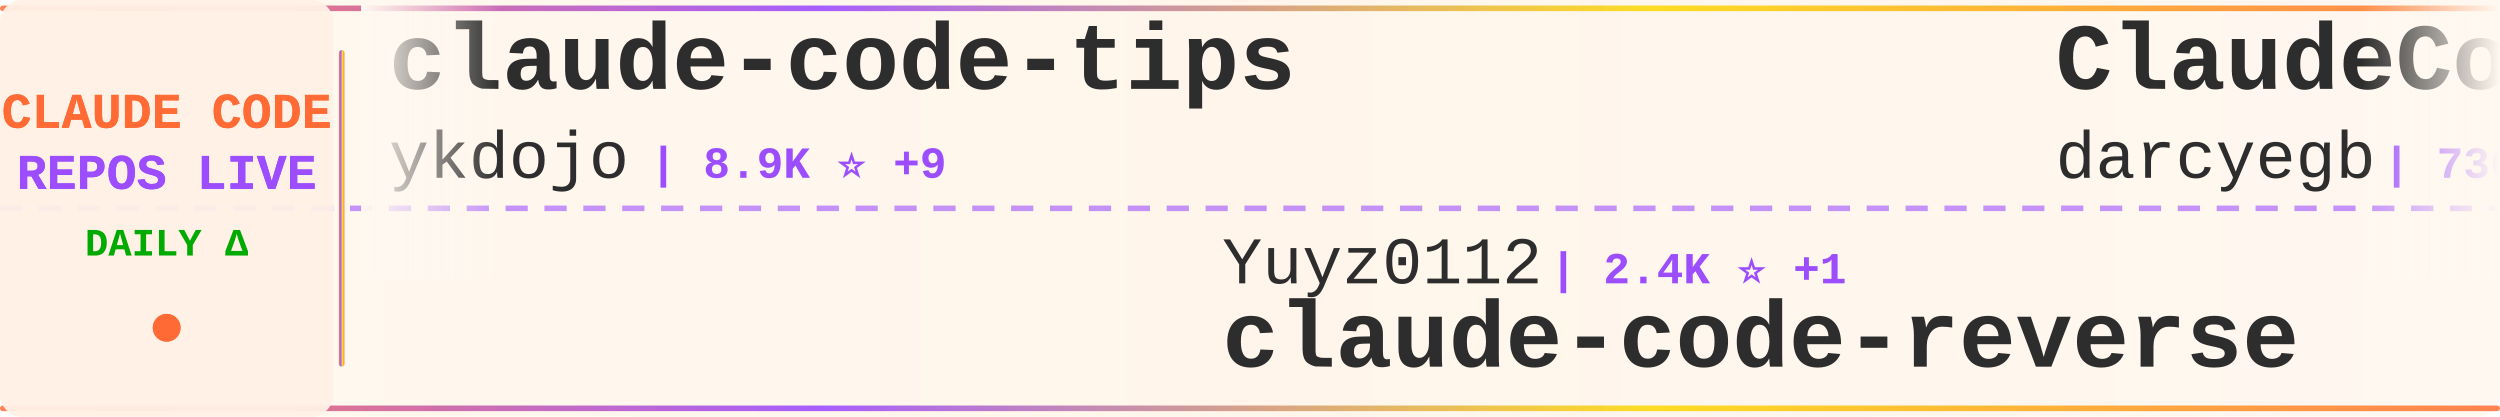
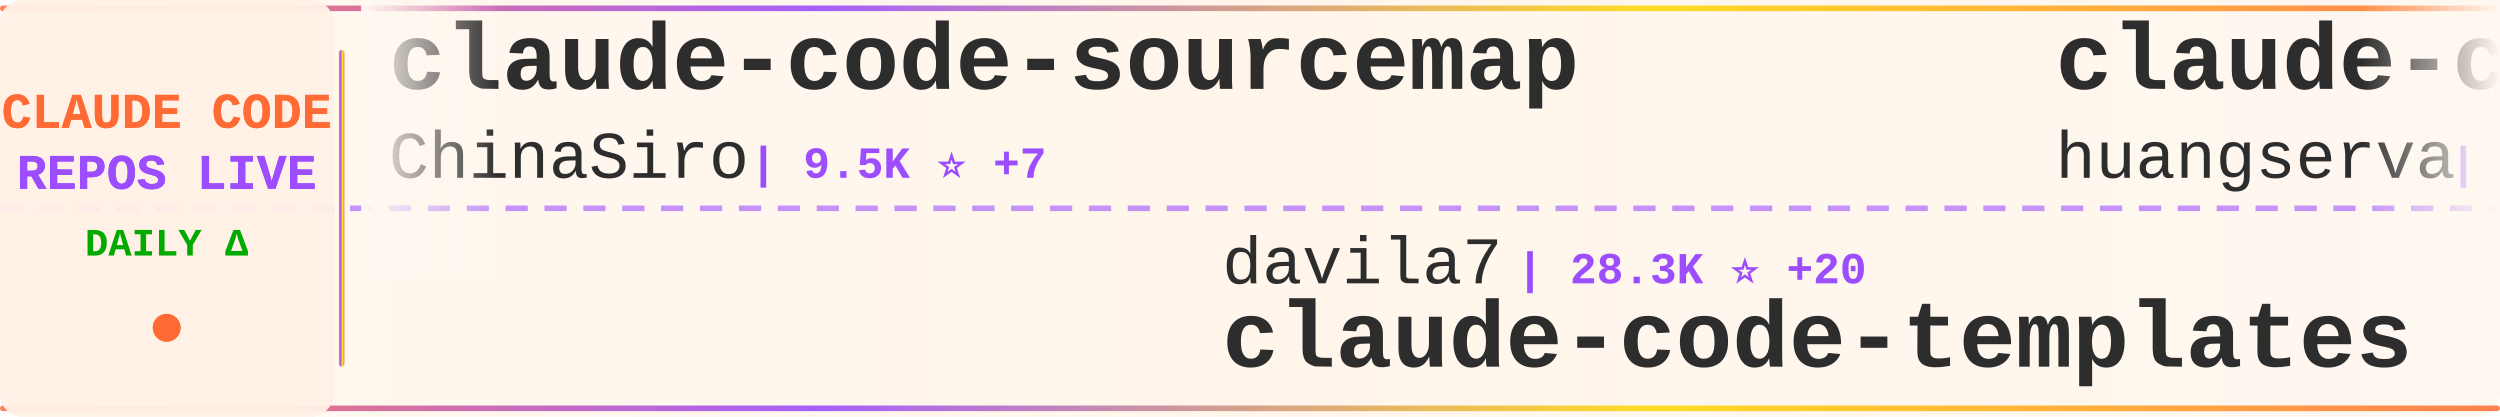
<svg xmlns="http://www.w3.org/2000/svg" width="900" height="150">
  <defs>
    <linearGradient id="tickerBg" x1="0%" y1="0%" x2="100%" y2="0%">
      <stop offset="0%" style="stop-color:#fff8f0;stop-opacity:0.98" />
      <stop offset="50%" style="stop-color:#fff5eb;stop-opacity:1" />
      <stop offset="100%" style="stop-color:#fff8f0;stop-opacity:0.98" />
    </linearGradient>
    <linearGradient id="borderGrad" x1="0%" y1="0%" x2="100%" y2="0%">
      <stop offset="0%" style="stop-color:#FF6B35;stop-opacity:0.85">
        <animate attributeName="stop-opacity" values="0.85;1;0.85" dur="2s" repeatCount="indefinite" />
      </stop>
      <stop offset="33%" style="stop-color:#9C4EFF;stop-opacity:0.9">
        <animate attributeName="stop-opacity" values="0.9;1;0.9" dur="2.2s" repeatCount="indefinite" />
      </stop>
      <stop offset="66%" style="stop-color:#FFD700;stop-opacity:0.85">
        <animate attributeName="stop-opacity" values="0.85;1;0.85" dur="1.8s" repeatCount="indefinite" />
      </stop>
      <stop offset="100%" style="stop-color:#FF6B35;stop-opacity:0.85">
        <animate attributeName="stop-opacity" values="0.85;1;0.85" dur="2s" repeatCount="indefinite" />
      </stop>
    </linearGradient>
    <filter id="textGlow">
      <feGaussianBlur stdDeviation="0.15" result="coloredBlur" />
      <feMerge>
        <feMergeNode in="coloredBlur" />
        <feMergeNode in="SourceGraphic" />
      </feMerge>
    </filter>
    <filter id="metricGlow">
      <feGaussianBlur stdDeviation="0.2" result="coloredBlur" />
      <feMerge>
        <feMergeNode in="coloredBlur" />
        <feMergeNode in="SourceGraphic" />
      </feMerge>
    </filter>
    <linearGradient id="leftFade" x1="0%" y1="0%" x2="100%" y2="0%">
      <stop offset="0%" style="stop-color:#fff8f0;stop-opacity:1" />
      <stop offset="100%" style="stop-color:#fff8f0;stop-opacity:0" />
    </linearGradient>
    <linearGradient id="rightFade" x1="0%" y1="0%" x2="100%" y2="0%">
      <stop offset="0%" style="stop-color:#fff8f0;stop-opacity:0" />
      <stop offset="100%" style="stop-color:#fff8f0;stop-opacity:1" />
    </linearGradient>
  </defs>
  <rect width="900" height="150" fill="url(#tickerBg)" rx="8" />
  <rect x="0" y="2" width="900" height="2" fill="url(#borderGrad)" rx="1" />
  <rect x="0" y="146" width="900" height="2" fill="url(#borderGrad)" rx="1" />
  <line x1="0" y1="75" x2="900" y2="75" stroke="#9C4EFF" stroke-width="2" stroke-dasharray="8 6" opacity="0.6" />
  <rect x="0" y="0" width="120" height="150" fill="#fff0e6" opacity="0.95" rx="8" />
  <text x="60" y="46" font-family="'Courier New', monospace" font-size="18" font-weight="bold" fill="#FF6B35" text-anchor="middle" filter="url(#textGlow)">
    CLAUDE CODE
  </text>
  <text x="60" y="68" font-family="'Courier New', monospace" font-size="18" font-weight="bold" fill="#9C4EFF" text-anchor="middle" filter="url(#textGlow)">
    REPOS LIVE
  </text>
  <text x="60" y="92" font-family="'Courier New', monospace" font-size="14" font-weight="bold" fill="#00aa00" text-anchor="middle">
    DAILY Δ
  </text>
  <circle cx="60" cy="118" r="5" fill="#FF6B35" filter="url(#metricGlow)">
    <animate attributeName="r" values="4;6;4" dur="1.5s" repeatCount="indefinite" />
    <animate attributeName="opacity" values="0.6;1;0.6" dur="1.5s" repeatCount="indefinite" />
  </circle>
  <rect x="122" y="18" width="2" height="114" fill="url(#borderGrad)" rx="1" />
  <clipPath id="tickerClip">
    <rect x="130" y="0" width="770" height="150" />
  </clipPath>
  <g clip-path="url(#tickerClip)">
    <g id="tickerItems">
      <animateTransform attributeName="transform" attributeType="XML" type="translate" from="0 0" to="-3000 0" dur="54s" repeatCount="indefinite" />
      <g transform="translate(0, 0)">
-         <text x="140" y="32" font-family="'Courier New', monospace" font-size="34" font-weight="bold" fill="#2d2d2d">claude-code-tips</text>
-         <text x="140" y="64" font-family="'Courier New', monospace" font-size="24" font-weight="normal" fill="#2d2d2d" opacity="1.0">ykdojo</text>
-         <text x="234" y="64" font-family="'Courier New', monospace" font-size="16" font-weight="bold" fill="#9C4EFF"> | 8.9K ⭐ +9</text>
+         <text x="140" y="32" font-family="'Courier New', monospace" font-size="34" font-weight="bold" fill="#2d2d2d">claude-code-sourcemap</text>
+         <text x="140" y="64" font-family="'Courier New', monospace" font-size="24" font-weight="normal" fill="#2d2d2d" opacity="1.0">ChinaSiro</text>
+         <text x="270" y="64" font-family="'Courier New', monospace" font-size="16" font-weight="bold" fill="#9C4EFF"> | 9.5K ⭐ +7</text>
      </g>
      <g transform="translate(300, 0)">
-         <text x="140" y="102" font-family="'Courier New', monospace" font-size="24" font-weight="normal" fill="#2d2d2d" opacity="1.0">Yuyz0112</text>
-         <text x="258" y="102" font-family="'Courier New', monospace" font-size="16" font-weight="bold" fill="#9C4EFF"> | 2.4K ⭐ +1</text>
-         <text x="140" y="132" font-family="'Courier New', monospace" font-size="34" font-weight="bold" fill="#2d2d2d">claude-code-reverse</text>
+         <text x="140" y="102" font-family="'Courier New', monospace" font-size="24" font-weight="normal" fill="#2d2d2d" opacity="1.0">davila7</text>
+         <text x="246" y="102" font-family="'Courier New', monospace" font-size="16" font-weight="bold" fill="#9C4EFF"> | 28.3K ⭐ +20</text>
+         <text x="140" y="132" font-family="'Courier New', monospace" font-size="34" font-weight="bold" fill="#2d2d2d">claude-code-templates</text>
      </g>
      <g transform="translate(600, 0)">
-         <text x="140" y="32" font-family="'Courier New', monospace" font-size="34" font-weight="bold" fill="#2d2d2d">ClaudeCodeAgents</text>
-         <text x="140" y="64" font-family="'Courier New', monospace" font-size="24" font-weight="normal" fill="#2d2d2d" opacity="1.0">darcyegb</text>
-         <text x="258" y="64" font-family="'Courier New', monospace" font-size="16" font-weight="bold" fill="#9C4EFF"> | 736 ⭐</text>
+         <text x="140" y="32" font-family="'Courier New', monospace" font-size="34" font-weight="bold" fill="#2d2d2d">claude-code-cli</text>
+         <text x="140" y="64" font-family="'Courier New', monospace" font-size="24" font-weight="normal" fill="#2d2d2d" opacity="1.0">huangserva</text>
+         <text x="282" y="64" font-family="'Courier New', monospace" font-size="16" font-weight="bold" fill="#9C4EFF"> | 611 ⭐</text>
      </g>
      <g transform="translate(900, 0)">
-         <text x="140" y="102" font-family="'Courier New', monospace" font-size="24" font-weight="normal" fill="#2d2d2d" opacity="1.0">kodu-ai</text>
-         <text x="246" y="102" font-family="'Courier New', monospace" font-size="16" font-weight="bold" fill="#9C4EFF"> | 5.3K ⭐ +1</text>
-         <text x="140" y="132" font-family="'Courier New', monospace" font-size="34" font-weight="bold" fill="#2d2d2d">claude-coder</text>
+         <text x="140" y="102" font-family="'Courier New', monospace" font-size="24" font-weight="normal" fill="#2d2d2d" opacity="1.0">rohitg00</text>
+         <text x="258" y="102" font-family="'Courier New', monospace" font-size="16" font-weight="bold" fill="#9C4EFF"> | 2.2K ⭐ +9</text>
+         <text x="140" y="132" font-family="'Courier New', monospace" font-size="34" font-weight="bold" fill="#2d2d2d">awesome-claude-code-tool...</text>
      </g>
      <g transform="translate(1200, 0)">
-         <text x="140" y="32" font-family="'Courier New', monospace" font-size="34" font-weight="bold" fill="#2d2d2d">claude-code-harness</text>
-         <text x="140" y="64" font-family="'Courier New', monospace" font-size="24" font-weight="normal" fill="#2d2d2d" opacity="1.0">Chachamaru127</text>
-         <text x="318" y="64" font-family="'Courier New', monospace" font-size="16" font-weight="bold" fill="#9C4EFF"> | 2.9K ⭐ +3</text>
+         <text x="140" y="32" font-family="'Courier New', monospace" font-size="34" font-weight="bold" fill="#2d2d2d">claude-code-pm-course</text>
+         <text x="140" y="64" font-family="'Courier New', monospace" font-size="24" font-weight="normal" fill="#2d2d2d" opacity="1.0">carlvellotti</text>
+         <text x="306" y="64" font-family="'Courier New', monospace" font-size="16" font-weight="bold" fill="#9C4EFF"> | 2.1K ⭐</text>
      </g>
      <g transform="translate(1500, 0)">
-         <text x="140" y="102" font-family="'Courier New', monospace" font-size="24" font-weight="normal" fill="#2d2d2d" opacity="1.0">ghuntley</text>
-         <text x="258" y="102" font-family="'Courier New', monospace" font-size="16" font-weight="bold" fill="#9C4EFF"> | 986 ⭐</text>
-         <text x="140" y="132" font-family="'Courier New', monospace" font-size="34" font-weight="bold" fill="#2d2d2d">claude-code-source-code-...</text>
+         <text x="140" y="102" font-family="'Courier New', monospace" font-size="24" font-weight="normal" fill="#2d2d2d" opacity="1.0">anthropics</text>
+         <text x="282" y="102" font-family="'Courier New', monospace" font-size="16" font-weight="bold" fill="#9C4EFF"> | 155.6K ⭐ +370</text>
+         <text x="140" y="132" font-family="'Courier New', monospace" font-size="34" font-weight="bold" fill="#2d2d2d">skills</text>
      </g>
      <g transform="translate(1800, 0)">
-         <text x="140" y="32" font-family="'Courier New', monospace" font-size="34" font-weight="bold" fill="#2d2d2d">claude-code-video-toolki...</text>
-         <text x="140" y="64" font-family="'Courier New', monospace" font-size="24" font-weight="normal" fill="#2d2d2d" opacity="1.0">digitalsamba</text>
-         <text x="306" y="64" font-family="'Courier New', monospace" font-size="16" font-weight="bold" fill="#9C4EFF"> | 1.6K ⭐ +11</text>
+         <text x="140" y="32" font-family="'Courier New', monospace" font-size="34" font-weight="bold" fill="#2d2d2d">claude-code-infrastructu...</text>
+         <text x="140" y="64" font-family="'Courier New', monospace" font-size="24" font-weight="normal" fill="#2d2d2d" opacity="1.0">diet103</text>
+         <text x="246" y="64" font-family="'Courier New', monospace" font-size="16" font-weight="bold" fill="#9C4EFF"> | 9.7K ⭐ +6</text>
      </g>
      <g transform="translate(2100, 0)">
-         <text x="140" y="102" font-family="'Courier New', monospace" font-size="24" font-weight="normal" fill="#2d2d2d" opacity="1.0">lintsinghua</text>
-         <text x="294" y="102" font-family="'Courier New', monospace" font-size="16" font-weight="bold" fill="#9C4EFF"> | 3.8K ⭐ +14</text>
-         <text x="140" y="132" font-family="'Courier New', monospace" font-size="34" font-weight="bold" fill="#2d2d2d">claude-code-book</text>
+         <text x="140" y="102" font-family="'Courier New', monospace" font-size="24" font-weight="normal" fill="#2d2d2d" opacity="1.0">Donchitos</text>
+         <text x="270" y="102" font-family="'Courier New', monospace" font-size="16" font-weight="bold" fill="#9C4EFF"> | 22.3K ⭐ +49</text>
+         <text x="140" y="132" font-family="'Courier New', monospace" font-size="34" font-weight="bold" fill="#2d2d2d">Claude-Code-Game-Studios</text>
      </g>
      <g transform="translate(2400, 0)">
-         <text x="140" y="32" font-family="'Courier New', monospace" font-size="34" font-weight="bold" fill="#2d2d2d">claude-code-base-action</text>
-         <text x="140" y="64" font-family="'Courier New', monospace" font-size="24" font-weight="normal" fill="#2d2d2d" opacity="1.0">anthropics</text>
-         <text x="282" y="64" font-family="'Courier New', monospace" font-size="16" font-weight="bold" fill="#9C4EFF"> | 888 ⭐ +1</text>
+         <text x="140" y="32" font-family="'Courier New', monospace" font-size="34" font-weight="bold" fill="#2d2d2d">claude-code-from-source</text>
+         <text x="140" y="64" font-family="'Courier New', monospace" font-size="24" font-weight="normal" fill="#2d2d2d" opacity="1.0">alejandrobalderas</text>
+         <text x="366" y="64" font-family="'Courier New', monospace" font-size="16" font-weight="bold" fill="#9C4EFF"> | 2.3K ⭐ +3</text>
      </g>
      <g transform="translate(2700, 0)">
-         <text x="140" y="102" font-family="'Courier New', monospace" font-size="24" font-weight="normal" fill="#2d2d2d" opacity="1.0">andrew-kramer-inno</text>
-         <text x="378" y="102" font-family="'Courier New', monospace" font-size="16" font-weight="bold" fill="#9C4EFF"> | 589 ⭐</text>
-         <text x="140" y="132" font-family="'Courier New', monospace" font-size="34" font-weight="bold" fill="#2d2d2d">claude-code-source-build</text>
+         <text x="140" y="102" font-family="'Courier New', monospace" font-size="24" font-weight="normal" fill="#2d2d2d" opacity="1.0">zstmfhy</text>
+         <text x="246" y="102" font-family="'Courier New', monospace" font-size="16" font-weight="bold" fill="#9C4EFF"> | 190 ⭐</text>
+         <text x="140" y="132" font-family="'Courier New', monospace" font-size="34" font-weight="bold" fill="#2d2d2d">Claude-code</text>
      </g>
      <g transform="translate(3000, 0)">
-         <text x="140" y="32" font-family="'Courier New', monospace" font-size="34" font-weight="bold" fill="#2d2d2d">claude-code-tips</text>
-         <text x="140" y="64" font-family="'Courier New', monospace" font-size="24" font-weight="normal" fill="#2d2d2d" opacity="1.0">ykdojo</text>
-         <text x="234" y="64" font-family="'Courier New', monospace" font-size="16" font-weight="bold" fill="#9C4EFF"> | 8.9K ⭐ +9</text>
+         <text x="140" y="32" font-family="'Courier New', monospace" font-size="34" font-weight="bold" fill="#2d2d2d">claude-code-sourcemap</text>
+         <text x="140" y="64" font-family="'Courier New', monospace" font-size="24" font-weight="normal" fill="#2d2d2d" opacity="1.0">ChinaSiro</text>
+         <text x="270" y="64" font-family="'Courier New', monospace" font-size="16" font-weight="bold" fill="#9C4EFF"> | 9.5K ⭐ +7</text>
      </g>
      <g transform="translate(3300, 0)">
-         <text x="140" y="102" font-family="'Courier New', monospace" font-size="24" font-weight="normal" fill="#2d2d2d" opacity="1.0">Yuyz0112</text>
-         <text x="258" y="102" font-family="'Courier New', monospace" font-size="16" font-weight="bold" fill="#9C4EFF"> | 2.4K ⭐ +1</text>
-         <text x="140" y="132" font-family="'Courier New', monospace" font-size="34" font-weight="bold" fill="#2d2d2d">claude-code-reverse</text>
+         <text x="140" y="102" font-family="'Courier New', monospace" font-size="24" font-weight="normal" fill="#2d2d2d" opacity="1.0">davila7</text>
+         <text x="246" y="102" font-family="'Courier New', monospace" font-size="16" font-weight="bold" fill="#9C4EFF"> | 28.3K ⭐ +20</text>
+         <text x="140" y="132" font-family="'Courier New', monospace" font-size="34" font-weight="bold" fill="#2d2d2d">claude-code-templates</text>
      </g>
      <g transform="translate(3600, 0)">
-         <text x="140" y="32" font-family="'Courier New', monospace" font-size="34" font-weight="bold" fill="#2d2d2d">ClaudeCodeAgents</text>
-         <text x="140" y="64" font-family="'Courier New', monospace" font-size="24" font-weight="normal" fill="#2d2d2d" opacity="1.0">darcyegb</text>
-         <text x="258" y="64" font-family="'Courier New', monospace" font-size="16" font-weight="bold" fill="#9C4EFF"> | 736 ⭐</text>
+         <text x="140" y="32" font-family="'Courier New', monospace" font-size="34" font-weight="bold" fill="#2d2d2d">claude-code-cli</text>
+         <text x="140" y="64" font-family="'Courier New', monospace" font-size="24" font-weight="normal" fill="#2d2d2d" opacity="1.0">huangserva</text>
+         <text x="282" y="64" font-family="'Courier New', monospace" font-size="16" font-weight="bold" fill="#9C4EFF"> | 611 ⭐</text>
      </g>
      <g transform="translate(3900, 0)">
-         <text x="140" y="102" font-family="'Courier New', monospace" font-size="24" font-weight="normal" fill="#2d2d2d" opacity="1.0">kodu-ai</text>
-         <text x="246" y="102" font-family="'Courier New', monospace" font-size="16" font-weight="bold" fill="#9C4EFF"> | 5.3K ⭐ +1</text>
-         <text x="140" y="132" font-family="'Courier New', monospace" font-size="34" font-weight="bold" fill="#2d2d2d">claude-coder</text>
+         <text x="140" y="102" font-family="'Courier New', monospace" font-size="24" font-weight="normal" fill="#2d2d2d" opacity="1.0">rohitg00</text>
+         <text x="258" y="102" font-family="'Courier New', monospace" font-size="16" font-weight="bold" fill="#9C4EFF"> | 2.2K ⭐ +9</text>
+         <text x="140" y="132" font-family="'Courier New', monospace" font-size="34" font-weight="bold" fill="#2d2d2d">awesome-claude-code-tool...</text>
      </g>
    </g>
  </g>
  <rect x="130" y="0" width="50" height="100" fill="url(#leftFade)" />
  <rect x="850" y="0" width="50" height="100" fill="url(#rightFade)" />
</svg>
